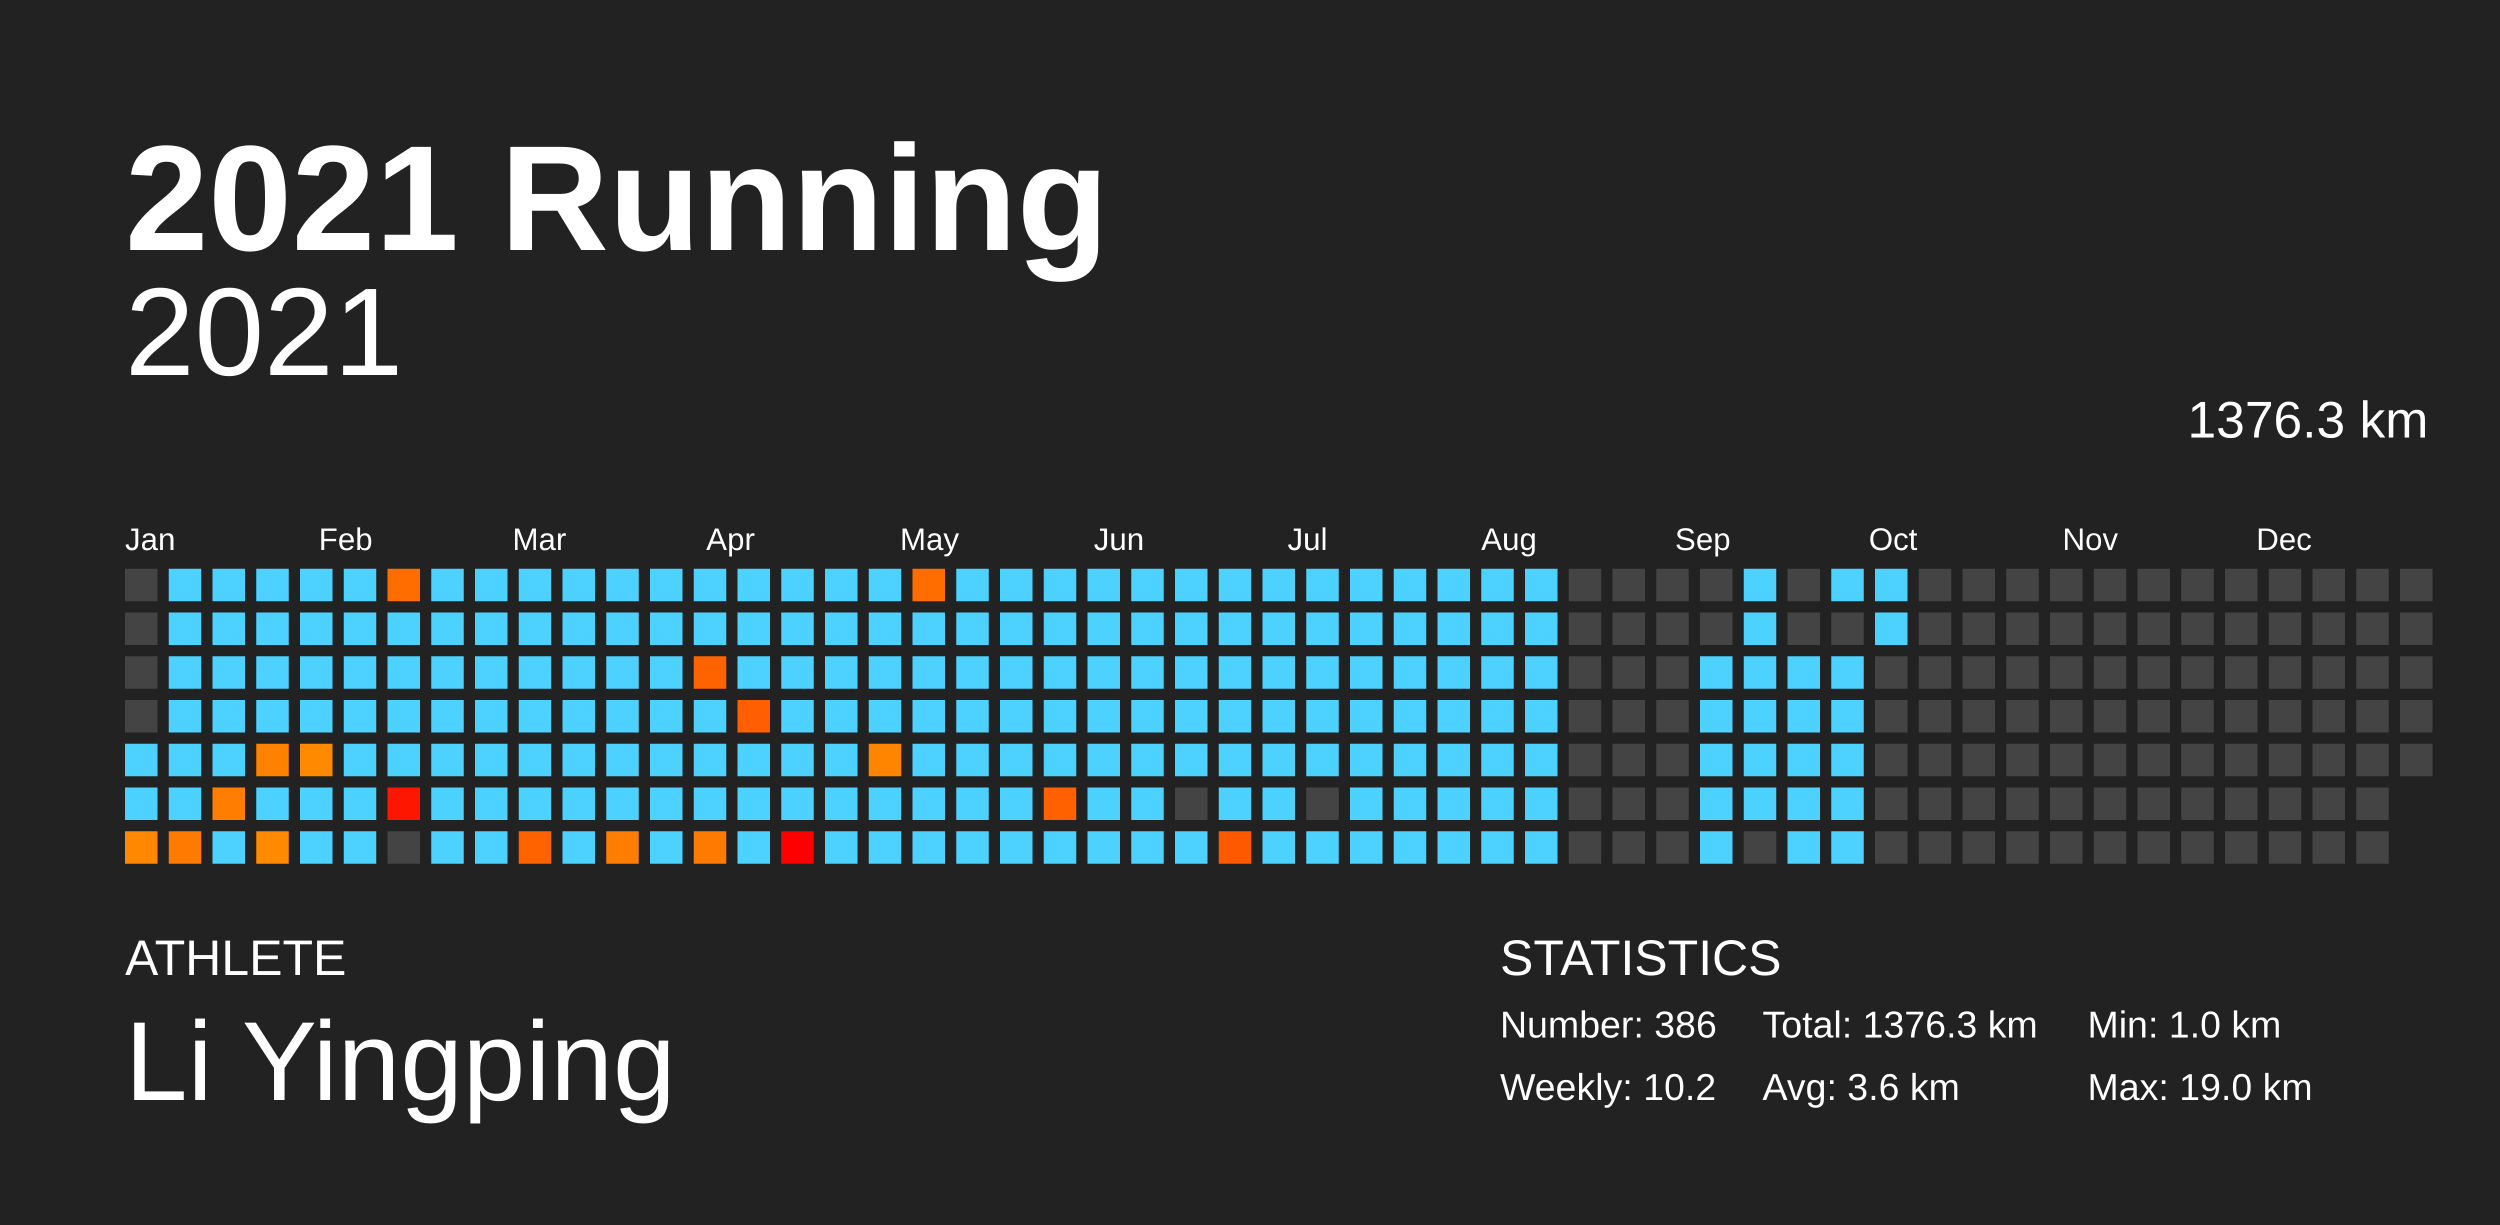
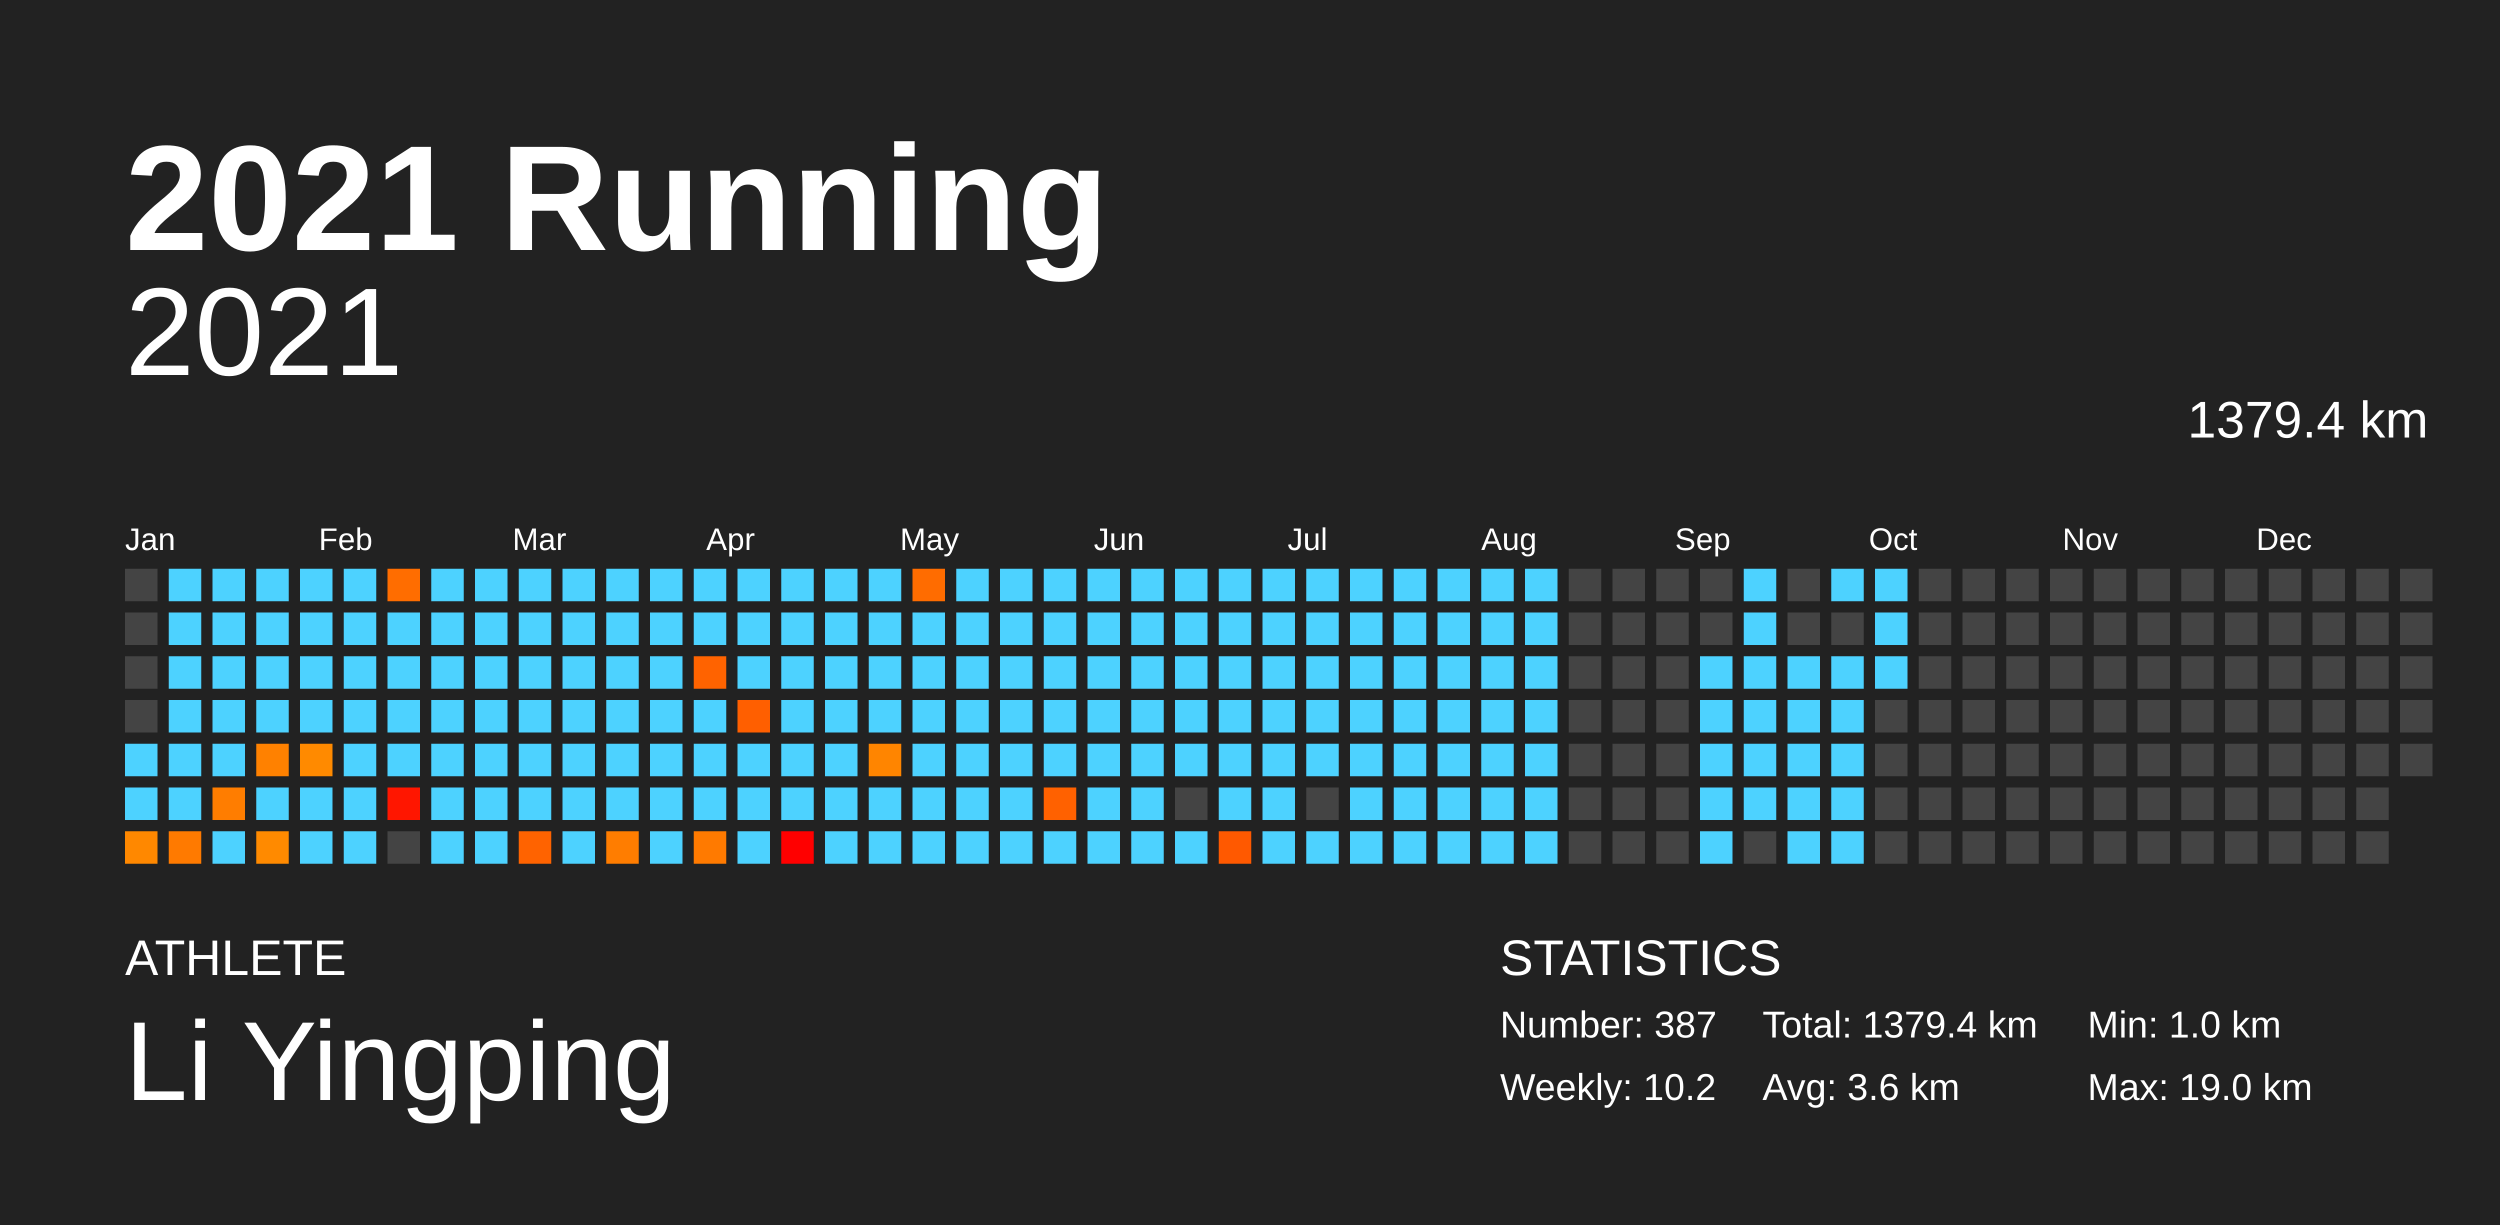
<svg xmlns="http://www.w3.org/2000/svg" baseProfile="full" height="98mm" version="1.1" viewBox="0,0,200,98" width="200mm">
  <defs />
  <rect fill="#222222" height="98" width="200" x="0" y="0" />
  <text fill="#FFFFFF" style="font-size:12px; font-family:Arial; font-weight:bold;" x="10" y="20">2021 Running</text>
  <text fill="#FFFFFF" style="font-size:4px; font-family:Arial" x="10" y="78">ATHLETE</text>
  <text fill="#FFFFFF" style="font-size:9px; font-family:Arial" x="10" y="88">Li Yingping</text>
  <text fill="#FFFFFF" style="font-size:4px; font-family:Arial" x="120" y="78">STATISTICS</text>
-   <text fill="#FFFFFF" style="font-size:3px; font-family:Arial" x="120" y="83">Number: 386</text>
+   <text fill="#FFFFFF" style="font-size:3px; font-family:Arial" x="120" y="83">Number: 387</text>
  <text fill="#FFFFFF" style="font-size:3px; font-family:Arial" x="120" y="88">Weekly: 10.2</text>
-   <text fill="#FFFFFF" style="font-size:3px; font-family:Arial" x="141" y="83">Total: 1376.3 km</text>
+   <text fill="#FFFFFF" style="font-size:3px; font-family:Arial" x="141" y="83">Total: 1379.4 km</text>
  <text fill="#FFFFFF" style="font-size:3px; font-family:Arial" x="141" y="88">Avg: 3.6 km</text>
  <text fill="#FFFFFF" style="font-size:3px; font-family:Arial" x="167" y="83">Min: 1.0 km</text>
  <text fill="#FFFFFF" style="font-size:3px; font-family:Arial" x="167" y="88">Max: 19.0 km</text>
  <text alignment-baseline="hanging" fill="#FFFFFF" style="font-size:10.0px; font-family:Arial;" x="10" y="30">2021</text>
-   <text alignment-baseline="hanging" fill="#FFFFFF" style="font-size:4.125px; font-family:Arial;" x="175" y="35">1376.3 km</text>
+   <text alignment-baseline="hanging" fill="#FFFFFF" style="font-size:4.125px; font-family:Arial;" x="175" y="35">1379.4 km</text>
  <text fill="#FFFFFF" style="font-size:2.5px; font-family:Arial" x="10.0" y="44">Jan</text>
  <text fill="#FFFFFF" style="font-size:2.5px; font-family:Arial" x="25.5" y="44">Feb</text>
  <text fill="#FFFFFF" style="font-size:2.5px; font-family:Arial" x="41.0" y="44">Mar</text>
  <text fill="#FFFFFF" style="font-size:2.5px; font-family:Arial" x="56.5" y="44">Apr</text>
  <text fill="#FFFFFF" style="font-size:2.5px; font-family:Arial" x="72.0" y="44">May</text>
  <text fill="#FFFFFF" style="font-size:2.5px; font-family:Arial" x="87.5" y="44">Jun</text>
  <text fill="#FFFFFF" style="font-size:2.5px; font-family:Arial" x="103.0" y="44">Jul</text>
  <text fill="#FFFFFF" style="font-size:2.5px; font-family:Arial" x="118.5" y="44">Aug</text>
  <text fill="#FFFFFF" style="font-size:2.5px; font-family:Arial" x="134.0" y="44">Sep</text>
  <text fill="#FFFFFF" style="font-size:2.5px; font-family:Arial" x="149.5" y="44">Oct</text>
  <text fill="#FFFFFF" style="font-size:2.5px; font-family:Arial" x="165.0" y="44">Nov</text>
  <text fill="#FFFFFF" style="font-size:2.5px; font-family:Arial" x="180.5" y="44">Dec</text>
  <rect fill="#444444" height="2.6" width="2.6" x="10.0" y="45.5" />
  <rect fill="#444444" height="2.6" width="2.6" x="10.0" y="49.0" />
  <rect fill="#444444" height="2.6" width="2.6" x="10.0" y="52.5" />
  <rect fill="#444444" height="2.6" width="2.6" x="10.0" y="56.0" />
  <rect fill="#4dd2ff" height="2.6" width="2.6" x="10.0" y="59.5" />
  <rect fill="#4dd2ff" height="2.6" width="2.6" x="10.0" y="63.0" />
  <rect fill="#ff8800" height="2.6" width="2.6" x="10.0" y="66.5" />
  <rect fill="#4dd2ff" height="2.6" width="2.6" x="13.5" y="45.5" />
  <rect fill="#4dd2ff" height="2.6" width="2.6" x="13.5" y="49.0" />
  <rect fill="#4dd2ff" height="2.6" width="2.6" x="13.5" y="52.5" />
  <rect fill="#4dd2ff" height="2.6" width="2.6" x="13.5" y="56.0" />
  <rect fill="#4dd2ff" height="2.6" width="2.6" x="13.5" y="59.5" />
  <rect fill="#4dd2ff" height="2.6" width="2.6" x="13.5" y="63.0" />
  <rect fill="#ff7a00" height="2.6" width="2.6" x="13.5" y="66.5" />
  <rect fill="#4dd2ff" height="2.6" width="2.6" x="17.0" y="45.5" />
  <rect fill="#4dd2ff" height="2.6" width="2.6" x="17.0" y="49.0" />
  <rect fill="#4dd2ff" height="2.6" width="2.6" x="17.0" y="52.5" />
  <rect fill="#4dd2ff" height="2.6" width="2.6" x="17.0" y="56.0" />
  <rect fill="#4dd2ff" height="2.6" width="2.6" x="17.0" y="59.5" />
  <rect fill="#ff7d00" height="2.6" width="2.6" x="17.0" y="63.0" />
  <rect fill="#4dd2ff" height="2.6" width="2.6" x="17.0" y="66.5" />
  <rect fill="#4dd2ff" height="2.6" width="2.6" x="20.5" y="45.5" />
  <rect fill="#4dd2ff" height="2.6" width="2.6" x="20.5" y="49.0" />
  <rect fill="#4dd2ff" height="2.6" width="2.6" x="20.5" y="52.5" />
  <rect fill="#4dd2ff" height="2.6" width="2.6" x="20.5" y="56.0" />
  <rect fill="#ff8100" height="2.6" width="2.6" x="20.5" y="59.5" />
  <rect fill="#4dd2ff" height="2.6" width="2.6" x="20.5" y="63.0" />
  <rect fill="#ff8a00" height="2.6" width="2.6" x="20.5" y="66.5" />
  <rect fill="#4dd2ff" height="2.6" width="2.6" x="24.0" y="45.5" />
  <rect fill="#4dd2ff" height="2.6" width="2.6" x="24.0" y="49.0" />
  <rect fill="#4dd2ff" height="2.6" width="2.6" x="24.0" y="52.5" />
  <rect fill="#4dd2ff" height="2.6" width="2.6" x="24.0" y="56.0" />
  <rect fill="#ff8a00" height="2.6" width="2.6" x="24.0" y="59.5" />
  <rect fill="#4dd2ff" height="2.6" width="2.6" x="24.0" y="63.0" />
  <rect fill="#4dd2ff" height="2.6" width="2.6" x="24.0" y="66.5" />
  <rect fill="#4dd2ff" height="2.6" width="2.6" x="27.5" y="45.5" />
  <rect fill="#4dd2ff" height="2.6" width="2.6" x="27.5" y="49.0" />
  <rect fill="#4dd2ff" height="2.6" width="2.6" x="27.5" y="52.5" />
  <rect fill="#4dd2ff" height="2.6" width="2.6" x="27.5" y="56.0" />
  <rect fill="#4dd2ff" height="2.6" width="2.6" x="27.5" y="59.5" />
  <rect fill="#4dd2ff" height="2.6" width="2.6" x="27.5" y="63.0" />
  <rect fill="#4dd2ff" height="2.6" width="2.6" x="27.5" y="66.5" />
  <rect fill="#ff6d00" height="2.6" width="2.6" x="31.0" y="45.5" />
  <rect fill="#4dd2ff" height="2.6" width="2.6" x="31.0" y="49.0" />
  <rect fill="#4dd2ff" height="2.6" width="2.6" x="31.0" y="52.5" />
  <rect fill="#4dd2ff" height="2.6" width="2.6" x="31.0" y="56.0" />
  <rect fill="#4dd2ff" height="2.6" width="2.6" x="31.0" y="59.5" />
  <rect fill="#ff1600" height="2.6" width="2.6" x="31.0" y="63.0" />
  <rect fill="#444444" height="2.6" width="2.6" x="31.0" y="66.5" />
  <rect fill="#4dd2ff" height="2.6" width="2.6" x="34.5" y="45.5" />
  <rect fill="#4dd2ff" height="2.6" width="2.6" x="34.5" y="49.0" />
  <rect fill="#4dd2ff" height="2.6" width="2.6" x="34.5" y="52.5" />
  <rect fill="#4dd2ff" height="2.6" width="2.6" x="34.5" y="56.0" />
  <rect fill="#4dd2ff" height="2.6" width="2.6" x="34.5" y="59.5" />
  <rect fill="#4dd2ff" height="2.6" width="2.6" x="34.5" y="63.0" />
  <rect fill="#4dd2ff" height="2.6" width="2.6" x="34.5" y="66.5" />
  <rect fill="#4dd2ff" height="2.6" width="2.6" x="38.0" y="45.5" />
  <rect fill="#4dd2ff" height="2.6" width="2.6" x="38.0" y="49.0" />
  <rect fill="#4dd2ff" height="2.6" width="2.6" x="38.0" y="52.5" />
  <rect fill="#4dd2ff" height="2.6" width="2.6" x="38.0" y="56.0" />
  <rect fill="#4dd2ff" height="2.6" width="2.6" x="38.0" y="59.5" />
  <rect fill="#4dd2ff" height="2.6" width="2.6" x="38.0" y="63.0" />
  <rect fill="#4dd2ff" height="2.6" width="2.6" x="38.0" y="66.5" />
  <rect fill="#4dd2ff" height="2.6" width="2.6" x="41.5" y="45.5" />
  <rect fill="#4dd2ff" height="2.6" width="2.6" x="41.5" y="49.0" />
  <rect fill="#4dd2ff" height="2.6" width="2.6" x="41.5" y="52.5" />
  <rect fill="#4dd2ff" height="2.6" width="2.6" x="41.5" y="56.0" />
  <rect fill="#4dd2ff" height="2.6" width="2.6" x="41.5" y="59.5" />
  <rect fill="#4dd2ff" height="2.6" width="2.6" x="41.5" y="63.0" />
  <rect fill="#ff6300" height="2.6" width="2.6" x="41.5" y="66.5" />
  <rect fill="#4dd2ff" height="2.6" width="2.6" x="45.0" y="45.5" />
  <rect fill="#4dd2ff" height="2.6" width="2.6" x="45.0" y="49.0" />
  <rect fill="#4dd2ff" height="2.6" width="2.6" x="45.0" y="52.5" />
  <rect fill="#4dd2ff" height="2.6" width="2.6" x="45.0" y="56.0" />
  <rect fill="#4dd2ff" height="2.6" width="2.6" x="45.0" y="59.5" />
  <rect fill="#4dd2ff" height="2.6" width="2.6" x="45.0" y="63.0" />
  <rect fill="#4dd2ff" height="2.6" width="2.6" x="45.0" y="66.5" />
  <rect fill="#4dd2ff" height="2.6" width="2.6" x="48.5" y="45.5" />
  <rect fill="#4dd2ff" height="2.6" width="2.6" x="48.5" y="49.0" />
  <rect fill="#4dd2ff" height="2.6" width="2.6" x="48.5" y="52.5" />
  <rect fill="#4dd2ff" height="2.6" width="2.6" x="48.5" y="56.0" />
  <rect fill="#4dd2ff" height="2.6" width="2.6" x="48.5" y="59.5" />
  <rect fill="#4dd2ff" height="2.6" width="2.6" x="48.5" y="63.0" />
  <rect fill="#ff7d00" height="2.6" width="2.6" x="48.5" y="66.5" />
  <rect fill="#4dd2ff" height="2.6" width="2.6" x="52.0" y="45.5" />
  <rect fill="#4dd2ff" height="2.6" width="2.6" x="52.0" y="49.0" />
  <rect fill="#4dd2ff" height="2.6" width="2.6" x="52.0" y="52.5" />
  <rect fill="#4dd2ff" height="2.6" width="2.6" x="52.0" y="56.0" />
  <rect fill="#4dd2ff" height="2.6" width="2.6" x="52.0" y="59.5" />
  <rect fill="#4dd2ff" height="2.6" width="2.6" x="52.0" y="63.0" />
  <rect fill="#4dd2ff" height="2.6" width="2.6" x="52.0" y="66.5" />
  <rect fill="#4dd2ff" height="2.6" width="2.6" x="55.5" y="45.5" />
  <rect fill="#4dd2ff" height="2.6" width="2.6" x="55.5" y="49.0" />
  <rect fill="#ff6300" height="2.6" width="2.6" x="55.5" y="52.5" />
  <rect fill="#4dd2ff" height="2.6" width="2.6" x="55.5" y="56.0" />
  <rect fill="#4dd2ff" height="2.6" width="2.6" x="55.5" y="59.5" />
  <rect fill="#4dd2ff" height="2.6" width="2.6" x="55.5" y="63.0" />
  <rect fill="#ff7a00" height="2.6" width="2.6" x="55.5" y="66.5" />
  <rect fill="#4dd2ff" height="2.6" width="2.6" x="59.0" y="45.5" />
  <rect fill="#4dd2ff" height="2.6" width="2.6" x="59.0" y="49.0" />
  <rect fill="#4dd2ff" height="2.6" width="2.6" x="59.0" y="52.5" />
  <rect fill="#ff5f00" height="2.6" width="2.6" x="59.0" y="56.0" />
  <rect fill="#4dd2ff" height="2.6" width="2.6" x="59.0" y="59.5" />
  <rect fill="#4dd2ff" height="2.6" width="2.6" x="59.0" y="63.0" />
  <rect fill="#4dd2ff" height="2.6" width="2.6" x="59.0" y="66.5" />
  <rect fill="#4dd2ff" height="2.6" width="2.6" x="62.5" y="45.5" />
  <rect fill="#4dd2ff" height="2.6" width="2.6" x="62.5" y="49.0" />
  <rect fill="#4dd2ff" height="2.6" width="2.6" x="62.5" y="52.5" />
  <rect fill="#4dd2ff" height="2.6" width="2.6" x="62.5" y="56.0" />
  <rect fill="#4dd2ff" height="2.6" width="2.6" x="62.5" y="59.5" />
  <rect fill="#4dd2ff" height="2.6" width="2.6" x="62.5" y="63.0" />
  <rect fill="red" height="2.6" width="2.6" x="62.5" y="66.5" />
  <rect fill="#4dd2ff" height="2.6" width="2.6" x="66.0" y="45.5" />
  <rect fill="#4dd2ff" height="2.6" width="2.6" x="66.0" y="49.0" />
  <rect fill="#4dd2ff" height="2.6" width="2.6" x="66.0" y="52.5" />
  <rect fill="#4dd2ff" height="2.6" width="2.6" x="66.0" y="56.0" />
  <rect fill="#4dd2ff" height="2.6" width="2.6" x="66.0" y="59.5" />
  <rect fill="#4dd2ff" height="2.6" width="2.6" x="66.0" y="63.0" />
  <rect fill="#4dd2ff" height="2.6" width="2.6" x="66.0" y="66.5" />
  <rect fill="#4dd2ff" height="2.6" width="2.6" x="69.5" y="45.5" />
  <rect fill="#4dd2ff" height="2.6" width="2.6" x="69.5" y="49.0" />
  <rect fill="#4dd2ff" height="2.6" width="2.6" x="69.5" y="52.5" />
  <rect fill="#4dd2ff" height="2.6" width="2.6" x="69.5" y="56.0" />
  <rect fill="#ff8500" height="2.6" width="2.6" x="69.5" y="59.5" />
  <rect fill="#4dd2ff" height="2.6" width="2.6" x="69.5" y="63.0" />
  <rect fill="#4dd2ff" height="2.6" width="2.6" x="69.5" y="66.5" />
  <rect fill="#ff6c00" height="2.6" width="2.6" x="73.0" y="45.5" />
  <rect fill="#4dd2ff" height="2.6" width="2.6" x="73.0" y="49.0" />
  <rect fill="#4dd2ff" height="2.6" width="2.6" x="73.0" y="52.5" />
  <rect fill="#4dd2ff" height="2.6" width="2.6" x="73.0" y="56.0" />
  <rect fill="#4dd2ff" height="2.6" width="2.6" x="73.0" y="59.5" />
  <rect fill="#4dd2ff" height="2.6" width="2.6" x="73.0" y="63.0" />
  <rect fill="#4dd2ff" height="2.6" width="2.6" x="73.0" y="66.5" />
  <rect fill="#4dd2ff" height="2.6" width="2.6" x="76.5" y="45.5" />
  <rect fill="#4dd2ff" height="2.6" width="2.6" x="76.5" y="49.0" />
  <rect fill="#4dd2ff" height="2.6" width="2.6" x="76.5" y="52.5" />
  <rect fill="#4dd2ff" height="2.6" width="2.6" x="76.5" y="56.0" />
  <rect fill="#4dd2ff" height="2.6" width="2.6" x="76.5" y="59.5" />
  <rect fill="#4dd2ff" height="2.6" width="2.6" x="76.5" y="63.0" />
  <rect fill="#4dd2ff" height="2.6" width="2.6" x="76.5" y="66.5" />
  <rect fill="#4dd2ff" height="2.6" width="2.6" x="80.0" y="45.5" />
  <rect fill="#4dd2ff" height="2.6" width="2.6" x="80.0" y="49.0" />
  <rect fill="#4dd2ff" height="2.6" width="2.6" x="80.0" y="52.5" />
  <rect fill="#4dd2ff" height="2.6" width="2.6" x="80.0" y="56.0" />
  <rect fill="#4dd2ff" height="2.6" width="2.6" x="80.0" y="59.5" />
  <rect fill="#4dd2ff" height="2.6" width="2.6" x="80.0" y="63.0" />
  <rect fill="#4dd2ff" height="2.6" width="2.6" x="80.0" y="66.5" />
  <rect fill="#4dd2ff" height="2.6" width="2.6" x="83.5" y="45.5" />
  <rect fill="#4dd2ff" height="2.6" width="2.6" x="83.5" y="49.0" />
  <rect fill="#4dd2ff" height="2.6" width="2.6" x="83.5" y="52.5" />
  <rect fill="#4dd2ff" height="2.6" width="2.6" x="83.5" y="56.0" />
  <rect fill="#4dd2ff" height="2.6" width="2.6" x="83.5" y="59.5" />
  <rect fill="#ff6100" height="2.6" width="2.6" x="83.5" y="63.0" />
  <rect fill="#4dd2ff" height="2.6" width="2.6" x="83.5" y="66.5" />
  <rect fill="#4dd2ff" height="2.6" width="2.6" x="87.0" y="45.5" />
  <rect fill="#4dd2ff" height="2.6" width="2.6" x="87.0" y="49.0" />
  <rect fill="#4dd2ff" height="2.6" width="2.6" x="87.0" y="52.5" />
  <rect fill="#4dd2ff" height="2.6" width="2.6" x="87.0" y="56.0" />
  <rect fill="#4dd2ff" height="2.6" width="2.6" x="87.0" y="59.5" />
  <rect fill="#4dd2ff" height="2.6" width="2.6" x="87.0" y="63.0" />
  <rect fill="#4dd2ff" height="2.6" width="2.6" x="87.0" y="66.5" />
  <rect fill="#4dd2ff" height="2.6" width="2.6" x="90.5" y="45.5" />
  <rect fill="#4dd2ff" height="2.6" width="2.6" x="90.5" y="49.0" />
  <rect fill="#4dd2ff" height="2.6" width="2.6" x="90.5" y="52.5" />
  <rect fill="#4dd2ff" height="2.6" width="2.6" x="90.5" y="56.0" />
  <rect fill="#4dd2ff" height="2.6" width="2.6" x="90.5" y="59.5" />
  <rect fill="#4dd2ff" height="2.6" width="2.6" x="90.5" y="63.0" />
  <rect fill="#4dd2ff" height="2.6" width="2.6" x="90.5" y="66.5" />
  <rect fill="#4dd2ff" height="2.6" width="2.6" x="94.0" y="45.5" />
  <rect fill="#4dd2ff" height="2.6" width="2.6" x="94.0" y="49.0" />
  <rect fill="#4dd2ff" height="2.6" width="2.6" x="94.0" y="52.5" />
  <rect fill="#4dd2ff" height="2.6" width="2.6" x="94.0" y="56.0" />
  <rect fill="#4dd2ff" height="2.6" width="2.6" x="94.0" y="59.5" />
  <rect fill="#444444" height="2.6" width="2.6" x="94.0" y="63.0" />
  <rect fill="#4dd2ff" height="2.6" width="2.6" x="94.0" y="66.5" />
  <rect fill="#4dd2ff" height="2.6" width="2.6" x="97.5" y="45.5" />
  <rect fill="#4dd2ff" height="2.6" width="2.6" x="97.5" y="49.0" />
  <rect fill="#4dd2ff" height="2.6" width="2.6" x="97.5" y="52.5" />
  <rect fill="#4dd2ff" height="2.6" width="2.6" x="97.5" y="56.0" />
  <rect fill="#4dd2ff" height="2.6" width="2.6" x="97.5" y="59.5" />
  <rect fill="#4dd2ff" height="2.6" width="2.6" x="97.5" y="63.0" />
  <rect fill="#ff5900" height="2.6" width="2.6" x="97.5" y="66.5" />
  <rect fill="#4dd2ff" height="2.6" width="2.6" x="101.0" y="45.5" />
  <rect fill="#4dd2ff" height="2.6" width="2.6" x="101.0" y="49.0" />
  <rect fill="#4dd2ff" height="2.6" width="2.6" x="101.0" y="52.5" />
  <rect fill="#4dd2ff" height="2.6" width="2.6" x="101.0" y="56.0" />
  <rect fill="#4dd2ff" height="2.6" width="2.6" x="101.0" y="59.5" />
  <rect fill="#4dd2ff" height="2.6" width="2.6" x="101.0" y="63.0" />
  <rect fill="#4dd2ff" height="2.6" width="2.6" x="101.0" y="66.5" />
  <rect fill="#4dd2ff" height="2.6" width="2.6" x="104.5" y="45.5" />
  <rect fill="#4dd2ff" height="2.6" width="2.6" x="104.5" y="49.0" />
  <rect fill="#4dd2ff" height="2.6" width="2.6" x="104.5" y="52.5" />
  <rect fill="#4dd2ff" height="2.6" width="2.6" x="104.5" y="56.0" />
  <rect fill="#4dd2ff" height="2.6" width="2.6" x="104.5" y="59.5" />
  <rect fill="#444444" height="2.6" width="2.6" x="104.5" y="63.0" />
  <rect fill="#4dd2ff" height="2.6" width="2.6" x="104.5" y="66.5" />
  <rect fill="#4dd2ff" height="2.6" width="2.6" x="108.0" y="45.5" />
  <rect fill="#4dd2ff" height="2.6" width="2.6" x="108.0" y="49.0" />
  <rect fill="#4dd2ff" height="2.6" width="2.6" x="108.0" y="52.5" />
  <rect fill="#4dd2ff" height="2.6" width="2.6" x="108.0" y="56.0" />
  <rect fill="#4dd2ff" height="2.6" width="2.6" x="108.0" y="59.5" />
  <rect fill="#4dd2ff" height="2.6" width="2.6" x="108.0" y="63.0" />
  <rect fill="#4dd2ff" height="2.6" width="2.6" x="108.0" y="66.5" />
  <rect fill="#4dd2ff" height="2.6" width="2.6" x="111.5" y="45.5" />
  <rect fill="#4dd2ff" height="2.6" width="2.6" x="111.5" y="49.0" />
  <rect fill="#4dd2ff" height="2.6" width="2.6" x="111.5" y="52.5" />
  <rect fill="#4dd2ff" height="2.6" width="2.6" x="111.5" y="56.0" />
  <rect fill="#4dd2ff" height="2.6" width="2.6" x="111.5" y="59.5" />
  <rect fill="#4dd2ff" height="2.6" width="2.6" x="111.5" y="63.0" />
  <rect fill="#4dd2ff" height="2.6" width="2.6" x="111.5" y="66.5" />
  <rect fill="#4dd2ff" height="2.6" width="2.6" x="115.0" y="45.5" />
  <rect fill="#4dd2ff" height="2.6" width="2.6" x="115.0" y="49.0" />
  <rect fill="#4dd2ff" height="2.6" width="2.6" x="115.0" y="52.5" />
  <rect fill="#4dd2ff" height="2.6" width="2.6" x="115.0" y="56.0" />
  <rect fill="#4dd2ff" height="2.6" width="2.6" x="115.0" y="59.5" />
  <rect fill="#4dd2ff" height="2.6" width="2.6" x="115.0" y="63.0" />
  <rect fill="#4dd2ff" height="2.6" width="2.6" x="115.0" y="66.5" />
  <rect fill="#4dd2ff" height="2.6" width="2.6" x="118.5" y="45.5" />
  <rect fill="#4dd2ff" height="2.6" width="2.6" x="118.5" y="49.0" />
  <rect fill="#4dd2ff" height="2.6" width="2.6" x="118.5" y="52.5" />
  <rect fill="#4dd2ff" height="2.6" width="2.6" x="118.5" y="56.0" />
  <rect fill="#4dd2ff" height="2.6" width="2.6" x="118.5" y="59.5" />
  <rect fill="#4dd2ff" height="2.6" width="2.6" x="118.5" y="63.0" />
  <rect fill="#4dd2ff" height="2.6" width="2.6" x="118.5" y="66.5" />
  <rect fill="#4dd2ff" height="2.6" width="2.6" x="122.0" y="45.5" />
  <rect fill="#4dd2ff" height="2.6" width="2.6" x="122.0" y="49.0" />
  <rect fill="#4dd2ff" height="2.6" width="2.6" x="122.0" y="52.5" />
  <rect fill="#4dd2ff" height="2.6" width="2.6" x="122.0" y="56.0" />
  <rect fill="#4dd2ff" height="2.6" width="2.6" x="122.0" y="59.5" />
  <rect fill="#4dd2ff" height="2.6" width="2.6" x="122.0" y="63.0" />
  <rect fill="#4dd2ff" height="2.6" width="2.6" x="122.0" y="66.5" />
  <rect fill="#444444" height="2.6" width="2.6" x="125.5" y="45.5" />
  <rect fill="#444444" height="2.6" width="2.6" x="125.5" y="49.0" />
  <rect fill="#444444" height="2.6" width="2.6" x="125.5" y="52.5" />
  <rect fill="#444444" height="2.6" width="2.6" x="125.5" y="56.0" />
  <rect fill="#444444" height="2.6" width="2.6" x="125.5" y="59.5" />
  <rect fill="#444444" height="2.6" width="2.6" x="125.5" y="63.0" />
  <rect fill="#444444" height="2.6" width="2.6" x="125.5" y="66.5" />
  <rect fill="#444444" height="2.6" width="2.6" x="129.0" y="45.5" />
  <rect fill="#444444" height="2.6" width="2.6" x="129.0" y="49.0" />
  <rect fill="#444444" height="2.6" width="2.6" x="129.0" y="52.5" />
  <rect fill="#444444" height="2.6" width="2.6" x="129.0" y="56.0" />
  <rect fill="#444444" height="2.6" width="2.6" x="129.0" y="59.5" />
  <rect fill="#444444" height="2.6" width="2.6" x="129.0" y="63.0" />
  <rect fill="#444444" height="2.6" width="2.6" x="129.0" y="66.5" />
  <rect fill="#444444" height="2.6" width="2.6" x="132.5" y="45.5" />
  <rect fill="#444444" height="2.6" width="2.6" x="132.5" y="49.0" />
  <rect fill="#444444" height="2.6" width="2.6" x="132.5" y="52.5" />
  <rect fill="#444444" height="2.6" width="2.6" x="132.5" y="56.0" />
  <rect fill="#444444" height="2.6" width="2.6" x="132.5" y="59.5" />
  <rect fill="#444444" height="2.6" width="2.6" x="132.5" y="63.0" />
  <rect fill="#444444" height="2.6" width="2.6" x="132.5" y="66.5" />
  <rect fill="#444444" height="2.6" width="2.6" x="136.0" y="45.5" />
  <rect fill="#444444" height="2.6" width="2.6" x="136.0" y="49.0" />
  <rect fill="#4dd2ff" height="2.6" width="2.6" x="136.0" y="52.5" />
  <rect fill="#4dd2ff" height="2.6" width="2.6" x="136.0" y="56.0" />
  <rect fill="#4dd2ff" height="2.6" width="2.6" x="136.0" y="59.5" />
  <rect fill="#4dd2ff" height="2.6" width="2.6" x="136.0" y="63.0" />
  <rect fill="#4dd2ff" height="2.6" width="2.6" x="136.0" y="66.5" />
  <rect fill="#4dd2ff" height="2.6" width="2.6" x="139.5" y="45.5" />
  <rect fill="#4dd2ff" height="2.6" width="2.6" x="139.5" y="49.0" />
  <rect fill="#4dd2ff" height="2.6" width="2.6" x="139.5" y="52.5" />
  <rect fill="#4dd2ff" height="2.6" width="2.6" x="139.5" y="56.0" />
  <rect fill="#4dd2ff" height="2.6" width="2.6" x="139.5" y="59.5" />
  <rect fill="#4dd2ff" height="2.6" width="2.6" x="139.5" y="63.0" />
  <rect fill="#444444" height="2.6" width="2.6" x="139.5" y="66.5" />
  <rect fill="#444444" height="2.6" width="2.6" x="143.0" y="45.5" />
  <rect fill="#444444" height="2.6" width="2.6" x="143.0" y="49.0" />
  <rect fill="#4dd2ff" height="2.6" width="2.6" x="143.0" y="52.5" />
  <rect fill="#4dd2ff" height="2.6" width="2.6" x="143.0" y="56.0" />
  <rect fill="#4dd2ff" height="2.6" width="2.6" x="143.0" y="59.5" />
  <rect fill="#4dd2ff" height="2.6" width="2.6" x="143.0" y="63.0" />
  <rect fill="#4dd2ff" height="2.6" width="2.6" x="143.0" y="66.5" />
  <rect fill="#4dd2ff" height="2.6" width="2.6" x="146.5" y="45.5" />
  <rect fill="#444444" height="2.6" width="2.6" x="146.5" y="49.0" />
  <rect fill="#4dd2ff" height="2.6" width="2.6" x="146.5" y="52.5" />
  <rect fill="#4dd2ff" height="2.6" width="2.6" x="146.5" y="56.0" />
  <rect fill="#4dd2ff" height="2.6" width="2.6" x="146.5" y="59.5" />
  <rect fill="#4dd2ff" height="2.6" width="2.6" x="146.5" y="63.0" />
  <rect fill="#4dd2ff" height="2.6" width="2.6" x="146.5" y="66.5" />
  <rect fill="#4dd2ff" height="2.6" width="2.6" x="150.0" y="45.5" />
  <rect fill="#4dd2ff" height="2.6" width="2.6" x="150.0" y="49.0" />
-   <rect fill="#444444" height="2.6" width="2.6" x="150.0" y="52.5" />
+   <rect fill="#4dd2ff" height="2.6" width="2.6" x="150.0" y="52.5" />
  <rect fill="#444444" height="2.6" width="2.6" x="150.0" y="56.0" />
  <rect fill="#444444" height="2.6" width="2.6" x="150.0" y="59.5" />
  <rect fill="#444444" height="2.6" width="2.6" x="150.0" y="63.0" />
  <rect fill="#444444" height="2.6" width="2.6" x="150.0" y="66.5" />
  <rect fill="#444444" height="2.6" width="2.6" x="153.5" y="45.5" />
  <rect fill="#444444" height="2.6" width="2.6" x="153.5" y="49.0" />
  <rect fill="#444444" height="2.6" width="2.6" x="153.5" y="52.5" />
  <rect fill="#444444" height="2.6" width="2.6" x="153.5" y="56.0" />
  <rect fill="#444444" height="2.6" width="2.6" x="153.5" y="59.5" />
  <rect fill="#444444" height="2.6" width="2.6" x="153.5" y="63.0" />
  <rect fill="#444444" height="2.6" width="2.6" x="153.5" y="66.5" />
  <rect fill="#444444" height="2.6" width="2.6" x="157.0" y="45.5" />
  <rect fill="#444444" height="2.6" width="2.6" x="157.0" y="49.0" />
  <rect fill="#444444" height="2.6" width="2.6" x="157.0" y="52.5" />
  <rect fill="#444444" height="2.6" width="2.6" x="157.0" y="56.0" />
  <rect fill="#444444" height="2.6" width="2.6" x="157.0" y="59.5" />
  <rect fill="#444444" height="2.6" width="2.6" x="157.0" y="63.0" />
  <rect fill="#444444" height="2.6" width="2.6" x="157.0" y="66.5" />
  <rect fill="#444444" height="2.6" width="2.6" x="160.5" y="45.5" />
  <rect fill="#444444" height="2.6" width="2.6" x="160.5" y="49.0" />
  <rect fill="#444444" height="2.6" width="2.6" x="160.5" y="52.5" />
  <rect fill="#444444" height="2.6" width="2.6" x="160.5" y="56.0" />
  <rect fill="#444444" height="2.6" width="2.6" x="160.5" y="59.5" />
  <rect fill="#444444" height="2.6" width="2.6" x="160.5" y="63.0" />
  <rect fill="#444444" height="2.6" width="2.6" x="160.5" y="66.5" />
  <rect fill="#444444" height="2.6" width="2.6" x="164.0" y="45.5" />
  <rect fill="#444444" height="2.6" width="2.6" x="164.0" y="49.0" />
  <rect fill="#444444" height="2.6" width="2.6" x="164.0" y="52.5" />
  <rect fill="#444444" height="2.6" width="2.6" x="164.0" y="56.0" />
  <rect fill="#444444" height="2.6" width="2.6" x="164.0" y="59.5" />
  <rect fill="#444444" height="2.6" width="2.6" x="164.0" y="63.0" />
  <rect fill="#444444" height="2.6" width="2.6" x="164.0" y="66.5" />
  <rect fill="#444444" height="2.6" width="2.6" x="167.5" y="45.5" />
  <rect fill="#444444" height="2.6" width="2.6" x="167.5" y="49.0" />
  <rect fill="#444444" height="2.6" width="2.6" x="167.5" y="52.5" />
  <rect fill="#444444" height="2.6" width="2.6" x="167.5" y="56.0" />
  <rect fill="#444444" height="2.6" width="2.6" x="167.5" y="59.5" />
  <rect fill="#444444" height="2.6" width="2.6" x="167.5" y="63.0" />
  <rect fill="#444444" height="2.6" width="2.6" x="167.5" y="66.5" />
  <rect fill="#444444" height="2.6" width="2.6" x="171.0" y="45.5" />
  <rect fill="#444444" height="2.6" width="2.6" x="171.0" y="49.0" />
  <rect fill="#444444" height="2.6" width="2.6" x="171.0" y="52.5" />
  <rect fill="#444444" height="2.6" width="2.6" x="171.0" y="56.0" />
  <rect fill="#444444" height="2.6" width="2.6" x="171.0" y="59.5" />
  <rect fill="#444444" height="2.6" width="2.6" x="171.0" y="63.0" />
  <rect fill="#444444" height="2.6" width="2.6" x="171.0" y="66.5" />
  <rect fill="#444444" height="2.6" width="2.6" x="174.5" y="45.5" />
  <rect fill="#444444" height="2.6" width="2.6" x="174.5" y="49.0" />
  <rect fill="#444444" height="2.6" width="2.6" x="174.5" y="52.5" />
  <rect fill="#444444" height="2.6" width="2.6" x="174.5" y="56.0" />
  <rect fill="#444444" height="2.6" width="2.6" x="174.5" y="59.5" />
  <rect fill="#444444" height="2.6" width="2.6" x="174.5" y="63.0" />
  <rect fill="#444444" height="2.6" width="2.6" x="174.5" y="66.5" />
  <rect fill="#444444" height="2.6" width="2.6" x="178.0" y="45.5" />
  <rect fill="#444444" height="2.6" width="2.6" x="178.0" y="49.0" />
  <rect fill="#444444" height="2.6" width="2.6" x="178.0" y="52.5" />
  <rect fill="#444444" height="2.6" width="2.6" x="178.0" y="56.0" />
  <rect fill="#444444" height="2.6" width="2.6" x="178.0" y="59.5" />
  <rect fill="#444444" height="2.6" width="2.6" x="178.0" y="63.0" />
  <rect fill="#444444" height="2.6" width="2.6" x="178.0" y="66.5" />
  <rect fill="#444444" height="2.6" width="2.6" x="181.5" y="45.5" />
  <rect fill="#444444" height="2.6" width="2.6" x="181.5" y="49.0" />
  <rect fill="#444444" height="2.6" width="2.6" x="181.5" y="52.5" />
  <rect fill="#444444" height="2.6" width="2.6" x="181.5" y="56.0" />
  <rect fill="#444444" height="2.6" width="2.6" x="181.5" y="59.5" />
  <rect fill="#444444" height="2.6" width="2.6" x="181.5" y="63.0" />
  <rect fill="#444444" height="2.6" width="2.6" x="181.5" y="66.5" />
  <rect fill="#444444" height="2.6" width="2.6" x="185.0" y="45.5" />
  <rect fill="#444444" height="2.6" width="2.6" x="185.0" y="49.0" />
  <rect fill="#444444" height="2.6" width="2.6" x="185.0" y="52.5" />
  <rect fill="#444444" height="2.6" width="2.6" x="185.0" y="56.0" />
  <rect fill="#444444" height="2.6" width="2.6" x="185.0" y="59.5" />
  <rect fill="#444444" height="2.6" width="2.6" x="185.0" y="63.0" />
  <rect fill="#444444" height="2.6" width="2.6" x="185.0" y="66.5" />
  <rect fill="#444444" height="2.6" width="2.6" x="188.5" y="45.5" />
  <rect fill="#444444" height="2.6" width="2.6" x="188.5" y="49.0" />
  <rect fill="#444444" height="2.6" width="2.6" x="188.5" y="52.5" />
  <rect fill="#444444" height="2.6" width="2.6" x="188.5" y="56.0" />
  <rect fill="#444444" height="2.6" width="2.6" x="188.5" y="59.5" />
  <rect fill="#444444" height="2.6" width="2.6" x="188.5" y="63.0" />
  <rect fill="#444444" height="2.6" width="2.6" x="188.5" y="66.5" />
  <rect fill="#444444" height="2.6" width="2.6" x="192.0" y="45.5" />
  <rect fill="#444444" height="2.6" width="2.6" x="192.0" y="49.0" />
  <rect fill="#444444" height="2.6" width="2.6" x="192.0" y="52.5" />
  <rect fill="#444444" height="2.6" width="2.6" x="192.0" y="56.0" />
  <rect fill="#444444" height="2.6" width="2.6" x="192.0" y="59.5" />
</svg>
